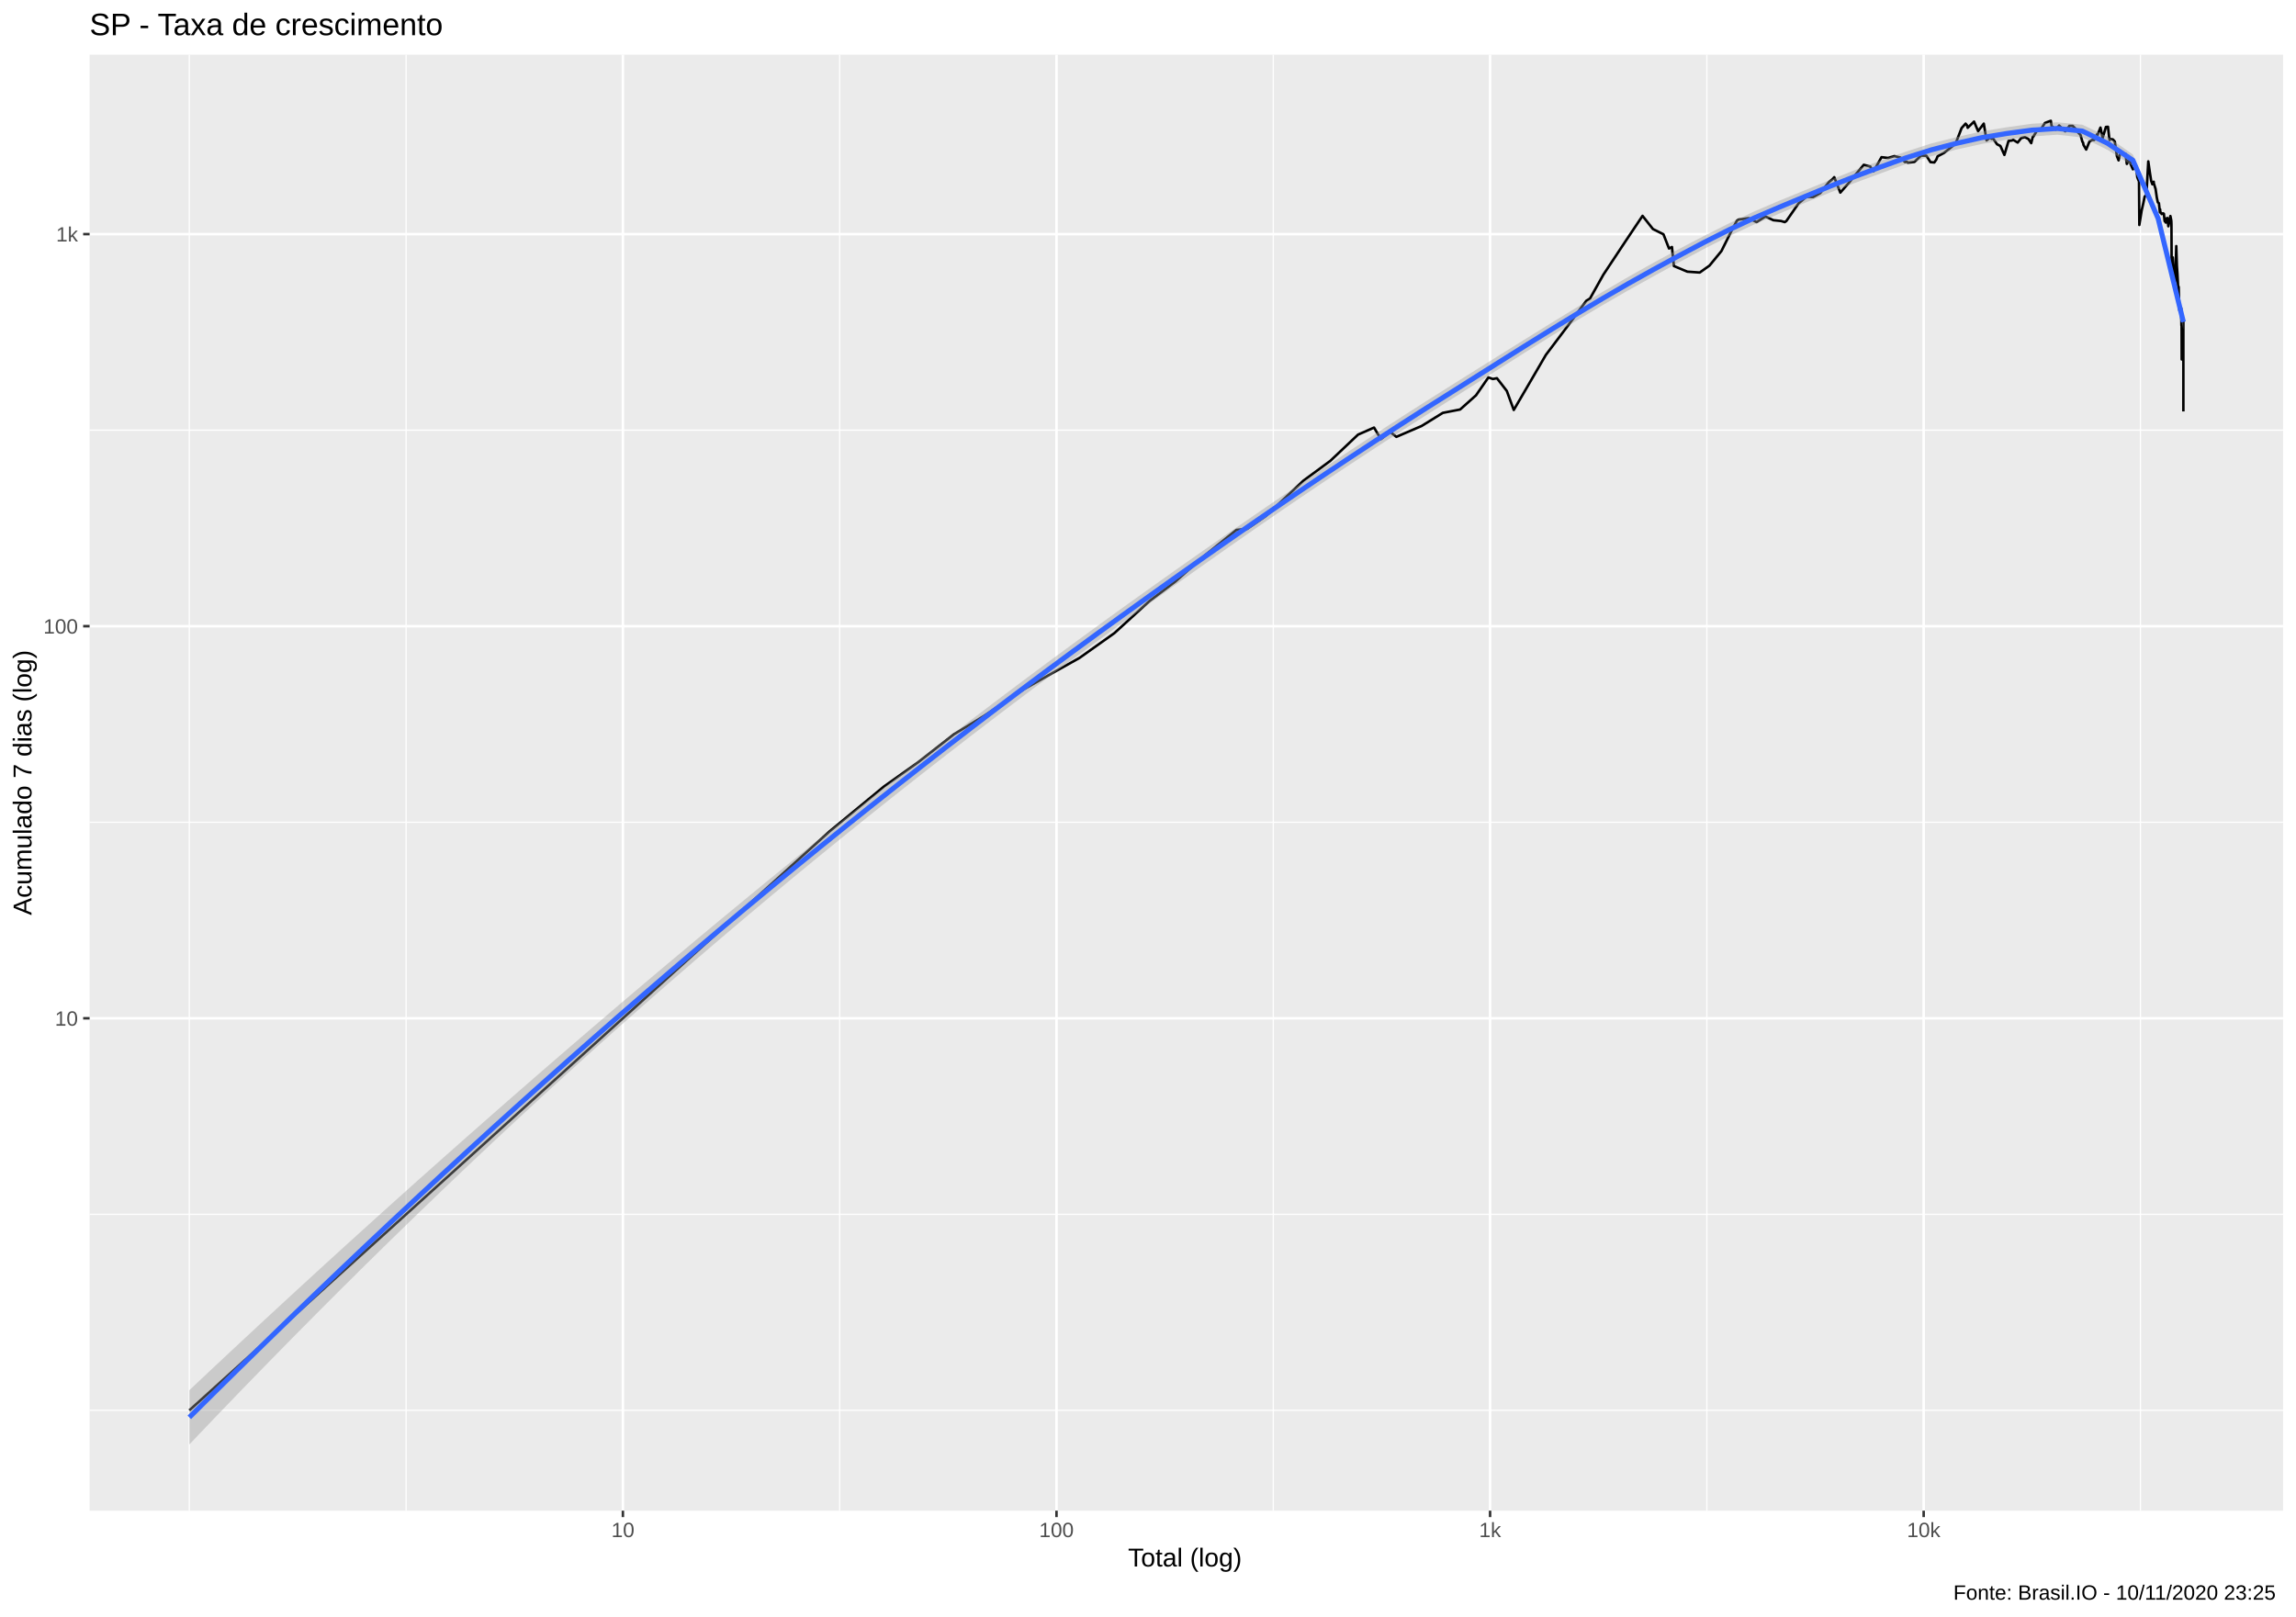
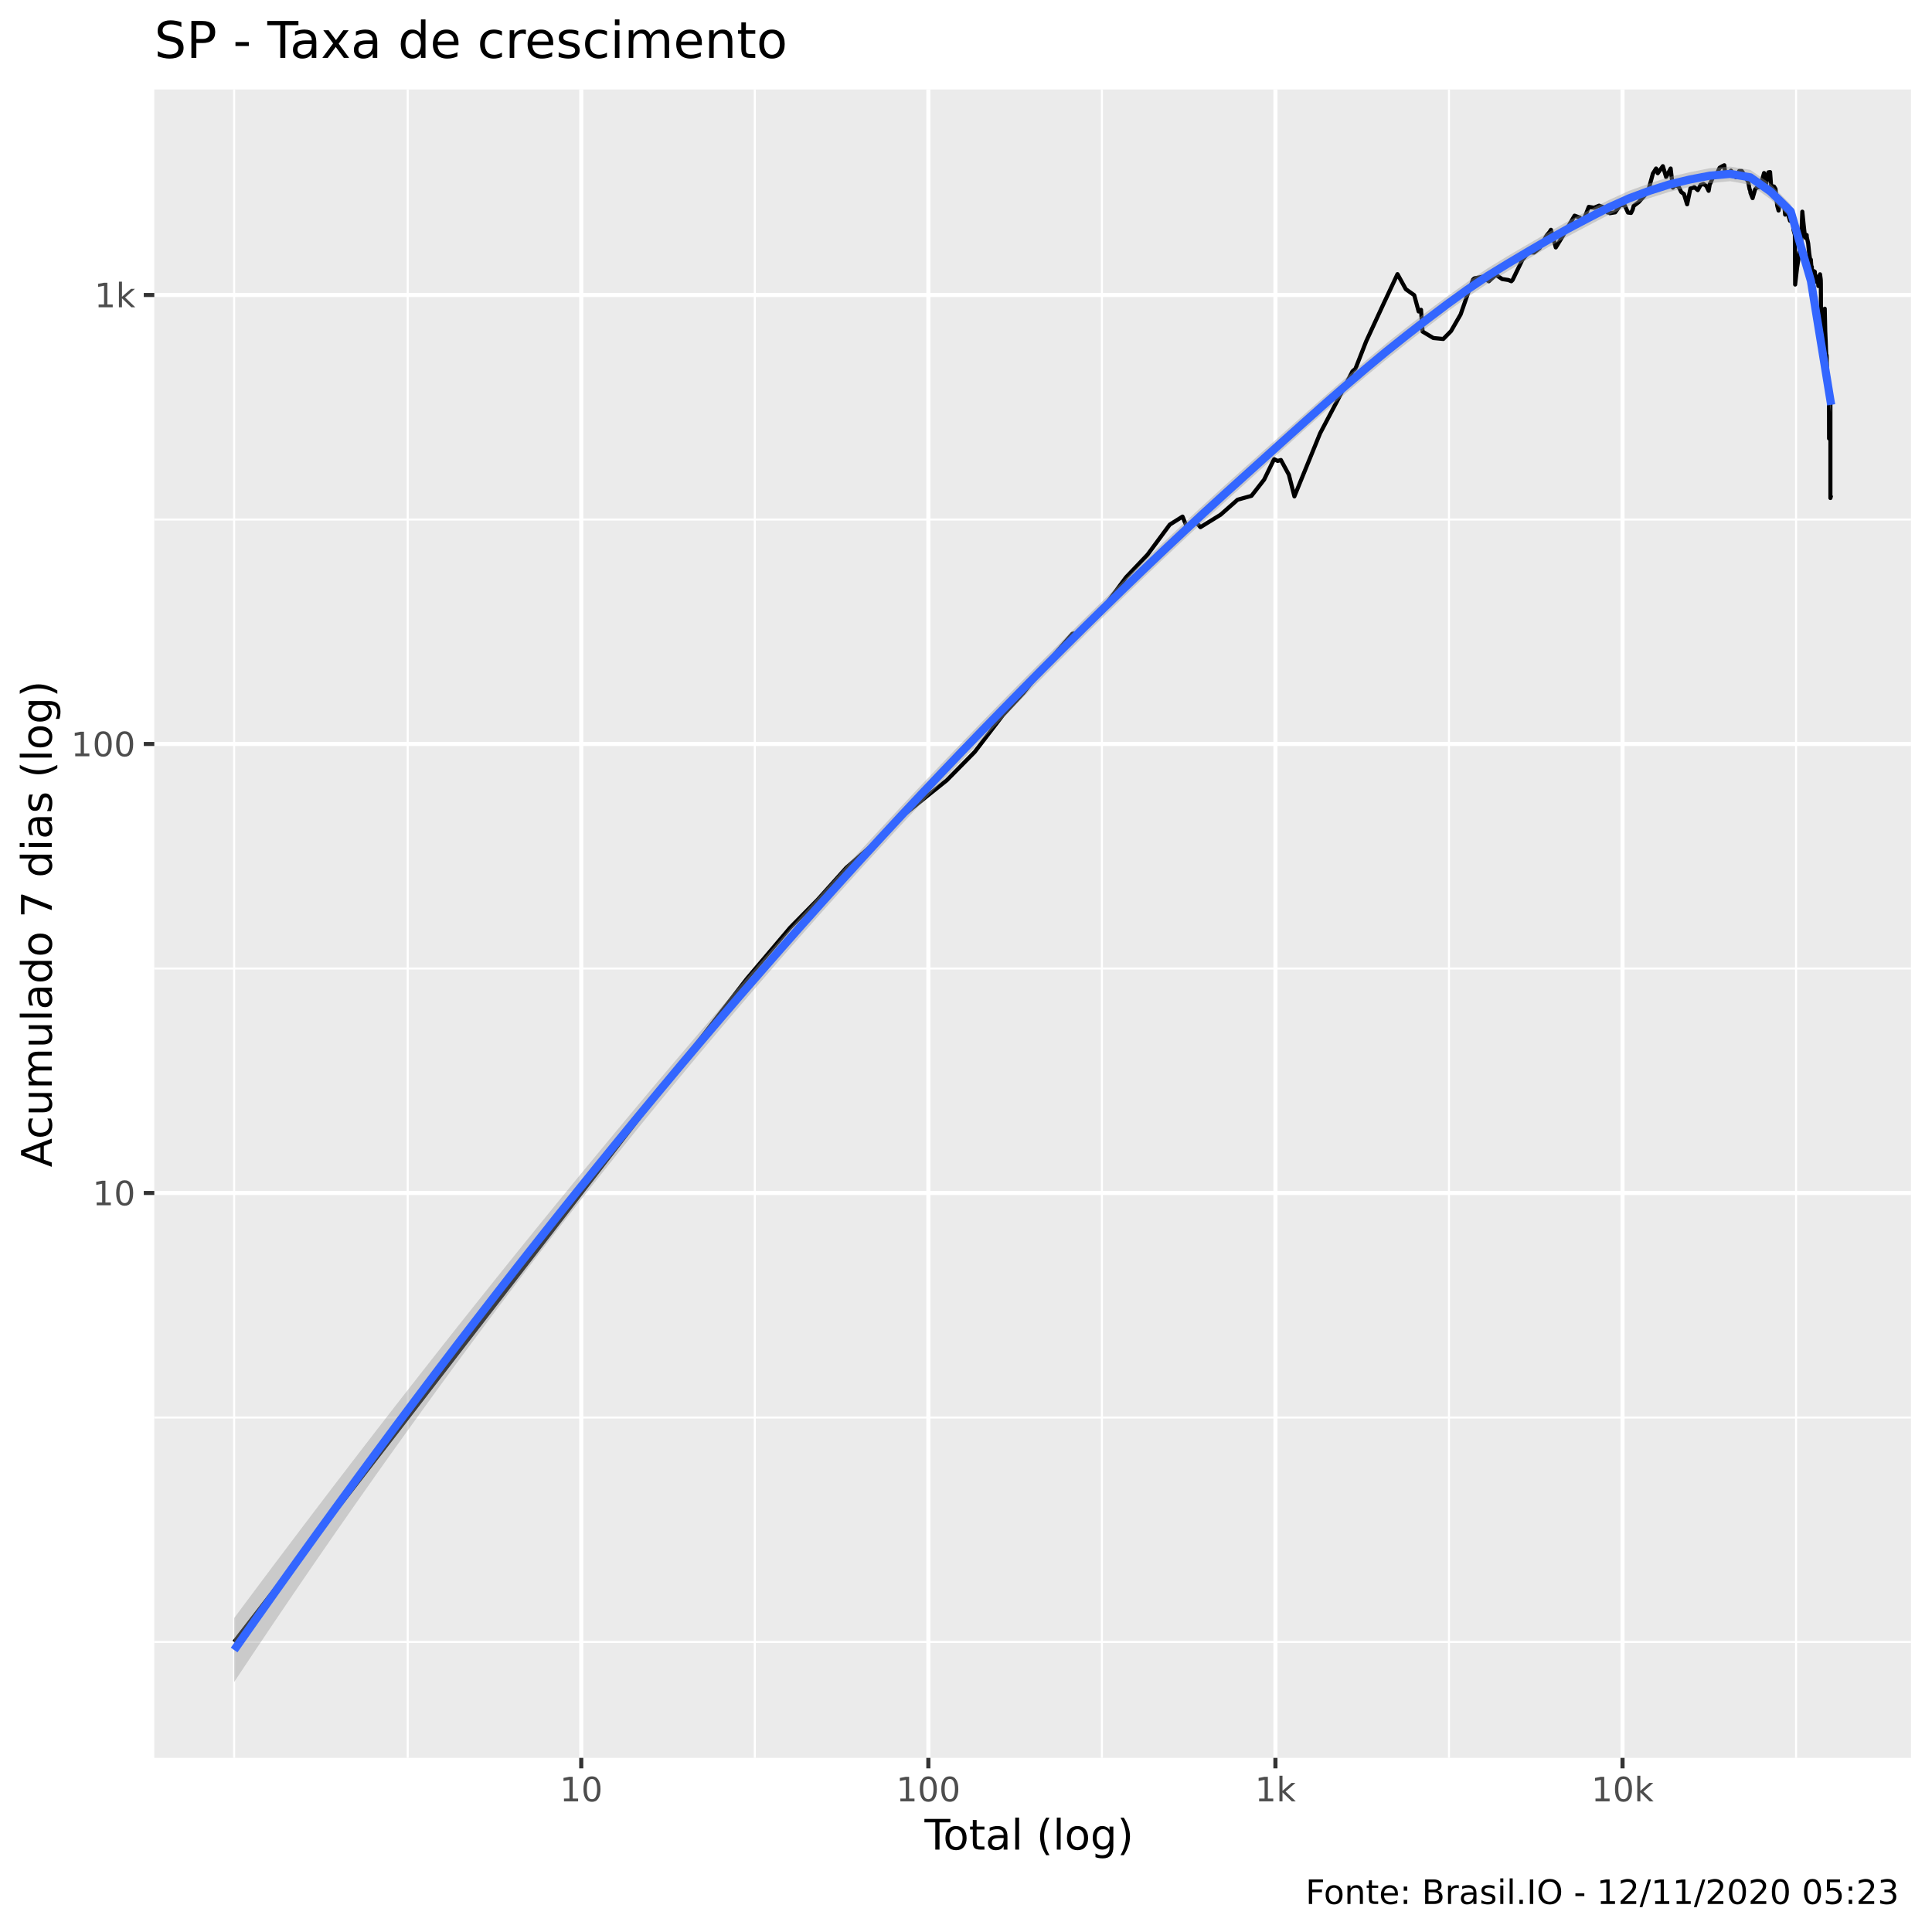
- <svg xmlns="http://www.w3.org/2000/svg" viewBox="0 0 974.25 686.25">
+ <svg xmlns="http://www.w3.org/2000/svg" viewBox="0 0 504.00 504.00">
  <defs>
    <style type="text/css">
    line, polyline, polygon, path, rect, circle {
      fill: none;
      stroke: #000000;
      stroke-linecap: round;
      stroke-linejoin: round;
      stroke-miterlimit: 10.00;
    }
  </style>
  </defs>
  <rect width="100%" height="100%" style="stroke: none; fill: #FFFFFF;" />
-   <rect x="0" y="0.00" width="974.25" height="686.25" style="stroke-width: 1.07; stroke: #FFFFFF; fill: #FFFFFF;" />
+   <rect x="0" y="0.00" width="504.00" height="504.00" style="stroke-width: 1.07; stroke: #FFFFFF; fill: #FFFFFF;" />
  <defs>
-     <clipPath id="cpMzguMDJ8OTY4Ljc3fDY0MS4xM3wyMy4xOQ==">
-       <rect x="38.02" y="23.19" width="930.75" height="617.94" />
+     <clipPath id="cpNDAuMjV8NDk4LjUyfDQ1OC41N3wyMy4zMw==">
+       <rect x="40.25" y="23.33" width="458.27" height="435.24" />
    </clipPath>
  </defs>
-   <rect x="38.02" y="23.19" width="930.75" height="617.94" style="stroke-width: 1.07; stroke: none; fill: #EBEBEB;" clip-path="url(#cpMzguMDJ8OTY4Ljc3fDY0MS4xM3wyMy4xOQ==)" />
-   <polyline points="38.02,598.56 968.77,598.56 " style="stroke-width: 0.53; stroke: #FFFFFF; stroke-linecap: butt;" clip-path="url(#cpMzguMDJ8OTY4Ljc3fDY0MS4xM3wyMy4xOQ==)" />
-   <polyline points="38.02,515.36 968.77,515.36 " style="stroke-width: 0.53; stroke: #FFFFFF; stroke-linecap: butt;" clip-path="url(#cpMzguMDJ8OTY4Ljc3fDY0MS4xM3wyMy4xOQ==)" />
-   <polyline points="38.02,348.96 968.77,348.96 " style="stroke-width: 0.53; stroke: #FFFFFF; stroke-linecap: butt;" clip-path="url(#cpMzguMDJ8OTY4Ljc3fDY0MS4xM3wyMy4xOQ==)" />
-   <polyline points="38.02,182.55 968.77,182.55 " style="stroke-width: 0.53; stroke: #FFFFFF; stroke-linecap: butt;" clip-path="url(#cpMzguMDJ8OTY4Ljc3fDY0MS4xM3wyMy4xOQ==)" />
-   <polyline points="80.33,641.13 80.33,23.19 " style="stroke-width: 0.53; stroke: #FFFFFF; stroke-linecap: butt;" clip-path="url(#cpMzguMDJ8OTY4Ljc3fDY0MS4xM3wyMy4xOQ==)" />
-   <polyline points="172.32,641.13 172.32,23.19 " style="stroke-width: 0.53; stroke: #FFFFFF; stroke-linecap: butt;" clip-path="url(#cpMzguMDJ8OTY4Ljc3fDY0MS4xM3wyMy4xOQ==)" />
-   <polyline points="356.30,641.13 356.30,23.19 " style="stroke-width: 0.53; stroke: #FFFFFF; stroke-linecap: butt;" clip-path="url(#cpMzguMDJ8OTY4Ljc3fDY0MS4xM3wyMy4xOQ==)" />
-   <polyline points="540.29,641.13 540.29,23.19 " style="stroke-width: 0.53; stroke: #FFFFFF; stroke-linecap: butt;" clip-path="url(#cpMzguMDJ8OTY4Ljc3fDY0MS4xM3wyMy4xOQ==)" />
-   <polyline points="724.27,641.13 724.27,23.19 " style="stroke-width: 0.53; stroke: #FFFFFF; stroke-linecap: butt;" clip-path="url(#cpMzguMDJ8OTY4Ljc3fDY0MS4xM3wyMy4xOQ==)" />
-   <polyline points="908.25,641.13 908.25,23.19 " style="stroke-width: 0.53; stroke: #FFFFFF; stroke-linecap: butt;" clip-path="url(#cpMzguMDJ8OTY4Ljc3fDY0MS4xM3wyMy4xOQ==)" />
-   <polyline points="38.02,432.16 968.77,432.16 " style="stroke-width: 1.07; stroke: #FFFFFF; stroke-linecap: butt;" clip-path="url(#cpMzguMDJ8OTY4Ljc3fDY0MS4xM3wyMy4xOQ==)" />
-   <polyline points="38.02,265.75 968.77,265.75 " style="stroke-width: 1.07; stroke: #FFFFFF; stroke-linecap: butt;" clip-path="url(#cpMzguMDJ8OTY4Ljc3fDY0MS4xM3wyMy4xOQ==)" />
-   <polyline points="38.02,99.35 968.77,99.35 " style="stroke-width: 1.07; stroke: #FFFFFF; stroke-linecap: butt;" clip-path="url(#cpMzguMDJ8OTY4Ljc3fDY0MS4xM3wyMy4xOQ==)" />
-   <polyline points="264.31,641.13 264.31,23.19 " style="stroke-width: 1.07; stroke: #FFFFFF; stroke-linecap: butt;" clip-path="url(#cpMzguMDJ8OTY4Ljc3fDY0MS4xM3wyMy4xOQ==)" />
-   <polyline points="448.30,641.13 448.30,23.19 " style="stroke-width: 1.07; stroke: #FFFFFF; stroke-linecap: butt;" clip-path="url(#cpMzguMDJ8OTY4Ljc3fDY0MS4xM3wyMy4xOQ==)" />
-   <polyline points="632.28,641.13 632.28,23.19 " style="stroke-width: 1.07; stroke: #FFFFFF; stroke-linecap: butt;" clip-path="url(#cpMzguMDJ8OTY4Ljc3fDY0MS4xM3wyMy4xOQ==)" />
-   <polyline points="816.26,641.13 816.26,23.19 " style="stroke-width: 1.07; stroke: #FFFFFF; stroke-linecap: butt;" clip-path="url(#cpMzguMDJ8OTY4Ljc3fDY0MS4xM3wyMy4xOQ==)" />
-   <polyline points="80.33,598.56 168.11,519.17 208.93,482.25 255.89,439.77 296.71,402.85 327.31,375.18 352.09,352.76 375.08,333.80 389.65,323.46 404.77,311.64 417.48,303.88 434.36,292.57 446.68,285.59 458.06,279.22 472.86,268.70 487.82,255.03 498.74,246.79 510.93,235.97 524.64,224.90 529.13,224.49 537.14,218.99 553.05,204.01 564.47,195.60 576.25,184.46 583.04,181.47 585.95,186.36 589.85,183.29 592.52,185.40 603.21,180.80 612.22,175.22 619.57,173.79 626.31,167.77 631.56,160.18 633.47,160.85 635.18,160.51 639.38,165.93 642.33,173.99 655.96,150.61 665.31,138.22 673.11,127.65 674.68,126.69 680.35,116.57 689.60,102.60 696.97,91.61 701.39,97.21 705.84,99.42 708.20,105.46 709.45,104.83 710.27,112.90 715.99,115.30 721.25,115.66 725.37,112.73 730.44,106.56 734.81,97.78 737.01,93.66 737.74,93.19 742.02,92.59 745.37,94.26 749.10,91.87 752.48,93.46 755.73,93.79 757.32,94.26 758.00,93.79 763.19,86.30 766.48,83.51 769.33,83.63 772.36,81.96 776.04,77.29 777.59,76.02 778.32,75.19 780.89,81.74 784.41,77.72 787.53,73.91 790.84,69.95 793.62,70.68 794.49,72.40 795.04,72.65 798.37,66.71 801.14,67.03 803.85,66.25 806.43,66.89 808.36,68.81 809.12,68.62 809.50,69.04 812.35,68.71 815.15,66.02 817.41,66.11 819.15,68.81 820.77,68.95 821.62,67.73 822.17,66.34 824.83,64.93 827.58,62.77 829.80,60.96 832.36,54.35 834.05,52.47 834.65,53.19 834.94,54.23 837.64,51.61 839.36,55.64 841.76,52.47 842.95,59.57 844.63,58.13 845.05,58.91 845.39,58.33 847.39,61.22 848.82,61.95 850.51,65.75 852.27,59.82 853.80,59.61 854.21,59.32 854.48,59.49 856.15,60.50 857.66,58.58 859.21,58.21 860.71,58.99 861.89,60.75 862.55,58.09 862.81,57.97 864.65,54.93 866.02,54.81 867.71,52.21 869.12,51.65 870.22,51.27 870.57,53.58 870.80,53.69 872.33,55.01 873.74,53.27 875.14,54.66 876.33,55.72 877.49,54.12 877.82,53.96 878.08,53.42 879.48,53.42 880.66,54.62 881.80,56.23 882.80,57.24 883.63,60.20 883.91,60.54 884.07,61.47 885.22,63.47 886.58,60.16 887.69,59.41 888.62,59.41 889.53,57.68 889.84,56.99 889.96,57.44 891.28,54.15 892.21,58.50 893.60,53.88 894.47,53.81 894.97,58.33 895.19,59.41 895.33,58.99 896.55,59.16 897.36,60.07 898.26,66.25 898.97,68.05 899.64,64.84 899.85,64.71 899.96,65.11 901.09,65.52 901.87,65.25 902.47,69.57 903.23,68.19 903.90,67.59 903.99,69.52 904.08,69.62 905.04,71.85 905.82,71.07 906.42,70.53 906.90,75.19 907.47,76.65 907.57,76.34 907.63,76.97 907.77,95.48 908.75,89.38 909.46,86.24 910.04,83.40 910.60,82.99 910.70,83.05 910.79,82.36 911.57,68.48 912.27,73.40 912.79,76.71 913.29,78.20 913.87,77.13 913.93,77.88 914.01,78.09 914.67,80.22 915.19,83.86 915.62,85.87 916.08,86.24 916.51,90.14 916.61,88.87 916.65,89.82 917.25,90.84 917.77,90.52 918.18,90.71 918.51,93.86 918.91,94.26 919.01,94.46 919.10,92.79 919.69,92.53 920.08,96.03 920.55,93.79 920.95,91.68 921.28,93.32 921.35,93.92 921.40,95.21 921.48,113.34 921.96,109.25 922.28,114.94 922.66,115.30 922.92,118.33 922.97,118.80 923.01,119.57 923.45,104.44 923.71,112.82 923.94,116.20 924.20,121.31 924.44,121.70 924.49,122.39 924.50,123.29 924.77,131.72 925.02,132.06 925.25,131.94 925.53,130.82 925.64,138.10 925.68,138.22 925.71,137.12 925.75,152.54 926.13,143.61 926.46,136.51 926.46,155.16 926.46,164.49 926.46,168.14 926.46,171.01 926.46,174.60 " style="stroke-width: 1.07; stroke-linecap: butt;" clip-path="url(#cpMzguMDJ8OTY4Ljc3fDY0MS4xM3wyMy4xOQ==)" />
-   <polygon points="80.33,590.01 91.04,579.94 101.75,569.93 112.46,559.97 123.17,550.08 133.88,540.24 144.59,530.46 155.30,520.74 166.01,511.08 176.72,501.47 187.43,491.93 198.15,482.43 208.86,473.00 219.57,463.62 230.28,454.30 240.99,445.04 251.70,435.83 262.41,426.68 273.12,417.59 283.83,408.56 294.54,399.59 305.25,390.68 315.96,381.83 326.67,373.04 337.38,364.33 348.09,355.68 358.80,347.10 369.51,338.59 380.22,330.16 390.94,321.80 401.65,313.52 412.36,305.32 423.07,297.19 433.78,289.14 444.49,281.17 455.20,273.29 465.91,265.48 476.62,257.74 487.33,250.08 498.04,242.47 508.75,234.94 519.46,227.46 530.17,220.06 540.88,212.71 551.59,205.44 562.30,198.23 573.02,191.10 583.73,184.06 594.44,177.11 605.15,170.26 615.86,163.51 626.57,156.79 637.28,150.09 647.99,143.42 658.70,136.79 669.41,130.24 680.12,123.81 690.83,117.56 701.54,111.55 712.25,105.76 722.96,100.17 733.67,94.79 744.38,89.73 755.09,85.14 765.81,80.76 776.52,76.40 787.23,72.12 797.94,68.16 808.65,64.38 819.36,60.93 830.07,58.22 840.78,55.77 851.49,54.01 862.20,52.52 872.91,51.90 883.62,52.93 894.33,58.06 905.04,65.58 915.75,90.81 926.46,133.48 926.46,139.81 915.75,94.67 905.04,70.48 894.33,63.62 883.62,58.34 872.91,57.17 862.20,57.91 851.49,59.30 840.78,61.12 830.07,63.49 819.36,66.36 808.65,69.67 797.94,73.61 787.23,77.57 776.52,81.71 765.81,86.11 755.09,90.63 744.38,95.23 733.67,100.26 722.96,105.70 712.25,111.44 701.54,117.31 690.83,123.28 680.12,129.46 669.41,135.82 658.70,142.36 647.99,149.04 637.28,155.82 626.57,162.64 615.86,169.44 605.15,176.21 594.44,183.05 583.73,189.99 573.02,197.02 562.30,204.15 551.59,211.37 540.88,218.68 530.17,226.08 519.46,233.56 508.75,241.11 498.04,248.73 487.33,256.40 476.62,264.13 465.91,271.91 455.20,279.77 444.49,287.71 433.78,295.74 423.07,303.85 412.36,312.04 401.65,320.32 390.94,328.67 380.22,337.12 369.51,345.65 358.80,354.27 348.09,362.98 337.38,371.78 326.67,380.67 315.96,389.66 305.25,398.74 294.54,407.93 283.83,417.21 273.12,426.59 262.41,436.07 251.70,445.66 240.99,455.35 230.28,465.14 219.57,475.04 208.86,485.04 198.15,495.14 187.43,505.35 176.72,515.66 166.01,526.07 155.30,536.59 144.59,547.21 133.88,557.93 123.17,568.75 112.46,579.67 101.75,590.69 91.04,601.82 80.33,613.04 " style="stroke-width: 0.00; stroke: none; fill: #999999; fill-opacity: 0.40;" clip-path="url(#cpMzguMDJ8OTY4Ljc3fDY0MS4xM3wyMy4xOQ==)" />
-   <polyline points="80.33,590.01 91.04,579.94 101.75,569.93 112.46,559.97 123.17,550.08 133.88,540.24 144.59,530.46 155.30,520.74 166.01,511.08 176.72,501.47 187.43,491.93 198.15,482.43 208.86,473.00 219.57,463.62 230.28,454.30 240.99,445.04 251.70,435.83 262.41,426.68 273.12,417.59 283.83,408.56 294.54,399.59 305.25,390.68 315.96,381.83 326.67,373.04 337.38,364.33 348.09,355.68 358.80,347.10 369.51,338.59 380.22,330.16 390.94,321.80 401.65,313.52 412.36,305.32 423.07,297.19 433.78,289.14 444.49,281.17 455.20,273.29 465.91,265.48 476.62,257.74 487.33,250.08 498.04,242.47 508.75,234.94 519.46,227.46 530.17,220.06 540.88,212.71 551.59,205.44 562.30,198.23 573.02,191.10 583.73,184.06 594.44,177.11 605.15,170.26 615.86,163.51 626.57,156.79 637.28,150.09 647.99,143.42 658.70,136.79 669.41,130.24 680.12,123.81 690.83,117.56 701.54,111.55 712.25,105.76 722.96,100.17 733.67,94.79 744.38,89.73 755.09,85.14 765.81,80.76 776.52,76.40 787.23,72.12 797.94,68.16 808.65,64.38 819.36,60.93 830.07,58.22 840.78,55.77 851.49,54.01 862.20,52.52 872.91,51.90 883.62,52.93 894.33,58.06 905.04,65.58 915.75,90.81 926.46,133.48 " style="stroke-width: 2.13; stroke: none;" clip-path="url(#cpMzguMDJ8OTY4Ljc3fDY0MS4xM3wyMy4xOQ==)" />
-   <polyline points="926.46,139.81 915.75,94.67 905.04,70.48 894.33,63.62 883.62,58.34 872.91,57.17 862.20,57.91 851.49,59.30 840.78,61.12 830.07,63.49 819.36,66.36 808.65,69.67 797.94,73.61 787.23,77.57 776.52,81.71 765.81,86.11 755.09,90.63 744.38,95.23 733.67,100.26 722.96,105.70 712.25,111.44 701.54,117.31 690.83,123.28 680.12,129.46 669.41,135.82 658.70,142.36 647.99,149.04 637.28,155.82 626.57,162.64 615.86,169.44 605.15,176.21 594.44,183.05 583.73,189.99 573.02,197.02 562.30,204.15 551.59,211.37 540.88,218.68 530.17,226.08 519.46,233.56 508.75,241.11 498.04,248.73 487.33,256.40 476.62,264.13 465.91,271.91 455.20,279.77 444.49,287.71 433.78,295.74 423.07,303.85 412.36,312.04 401.65,320.32 390.94,328.67 380.22,337.12 369.51,345.65 358.80,354.27 348.09,362.98 337.38,371.78 326.67,380.67 315.96,389.66 305.25,398.74 294.54,407.93 283.83,417.21 273.12,426.59 262.41,436.07 251.70,445.66 240.99,455.35 230.28,465.14 219.57,475.04 208.86,485.04 198.15,495.14 187.43,505.35 176.72,515.66 166.01,526.07 155.30,536.59 144.59,547.21 133.88,557.93 123.17,568.75 112.46,579.67 101.75,590.69 91.04,601.82 80.33,613.04 " style="stroke-width: 2.13; stroke: none;" clip-path="url(#cpMzguMDJ8OTY4Ljc3fDY0MS4xM3wyMy4xOQ==)" />
-   <polyline points="80.33,601.52 91.04,590.88 101.75,580.31 112.46,569.82 123.17,559.41 133.88,549.08 144.59,538.83 155.30,528.67 166.01,518.58 176.72,508.57 187.43,498.64 198.15,488.79 208.86,479.02 219.57,469.33 230.28,459.72 240.99,450.19 251.70,440.75 262.41,431.38 273.12,422.09 283.83,412.88 294.54,403.76 305.25,394.71 315.96,385.74 326.67,376.86 337.38,368.05 348.09,359.33 358.80,350.69 369.51,342.12 380.22,333.64 390.94,325.24 401.65,316.92 412.36,308.68 423.07,300.52 433.78,292.44 444.49,284.44 455.20,276.53 465.91,268.69 476.62,260.94 487.33,253.24 498.04,245.60 508.75,238.02 519.46,230.51 530.17,223.07 540.88,215.70 551.59,208.40 562.30,201.19 573.02,194.06 583.73,187.02 594.44,180.08 605.15,173.23 615.86,166.48 626.57,159.72 637.28,152.96 647.99,146.23 658.70,139.58 669.41,133.03 680.12,126.63 690.83,120.42 701.54,114.43 712.25,108.60 722.96,102.93 733.67,97.52 744.38,92.48 755.09,87.89 765.81,83.43 776.52,79.05 787.23,74.85 797.94,70.88 808.65,67.02 819.36,63.64 830.07,60.86 840.78,58.44 851.49,56.66 862.20,55.22 872.91,54.53 883.62,55.63 894.33,60.84 905.04,68.03 915.75,92.74 926.46,136.64 " style="stroke-width: 2.13; stroke: #3366FF; stroke-linecap: butt;" clip-path="url(#cpMzguMDJ8OTY4Ljc3fDY0MS4xM3wyMy4xOQ==)" />
+   <rect x="40.25" y="23.33" width="458.27" height="435.24" style="stroke-width: 1.07; stroke: none; fill: #EBEBEB;" clip-path="url(#cpNDAuMjV8NDk4LjUyfDQ1OC41N3wyMy4zMw==)" />
+   <polyline points="40.25,428.34 498.52,428.34 " style="stroke-width: 0.53; stroke: #FFFFFF; stroke-linecap: butt;" clip-path="url(#cpNDAuMjV8NDk4LjUyfDQ1OC41N3wyMy4zMw==)" />
+   <polyline points="40.25,369.78 498.52,369.78 " style="stroke-width: 0.53; stroke: #FFFFFF; stroke-linecap: butt;" clip-path="url(#cpNDAuMjV8NDk4LjUyfDQ1OC41N3wyMy4zMw==)" />
+   <polyline points="40.25,252.65 498.52,252.65 " style="stroke-width: 0.53; stroke: #FFFFFF; stroke-linecap: butt;" clip-path="url(#cpNDAuMjV8NDk4LjUyfDQ1OC41N3wyMy4zMw==)" />
+   <polyline points="40.25,135.52 498.52,135.52 " style="stroke-width: 0.53; stroke: #FFFFFF; stroke-linecap: butt;" clip-path="url(#cpNDAuMjV8NDk4LjUyfDQ1OC41N3wyMy4zMw==)" />
+   <polyline points="61.08,458.57 61.08,23.33 " style="stroke-width: 0.53; stroke: #FFFFFF; stroke-linecap: butt;" clip-path="url(#cpNDAuMjV8NDk4LjUyfDQ1OC41N3wyMy4zMw==)" />
+   <polyline points="106.36,458.57 106.36,23.33 " style="stroke-width: 0.53; stroke: #FFFFFF; stroke-linecap: butt;" clip-path="url(#cpNDAuMjV8NDk4LjUyfDQ1OC41N3wyMy4zMw==)" />
+   <polyline points="196.90,458.57 196.90,23.33 " style="stroke-width: 0.53; stroke: #FFFFFF; stroke-linecap: butt;" clip-path="url(#cpNDAuMjV8NDk4LjUyfDQ1OC41N3wyMy4zMw==)" />
+   <polyline points="287.45,458.57 287.45,23.33 " style="stroke-width: 0.53; stroke: #FFFFFF; stroke-linecap: butt;" clip-path="url(#cpNDAuMjV8NDk4LjUyfDQ1OC41N3wyMy4zMw==)" />
+   <polyline points="377.99,458.57 377.99,23.33 " style="stroke-width: 0.53; stroke: #FFFFFF; stroke-linecap: butt;" clip-path="url(#cpNDAuMjV8NDk4LjUyfDQ1OC41N3wyMy4zMw==)" />
+   <polyline points="468.54,458.57 468.54,23.33 " style="stroke-width: 0.53; stroke: #FFFFFF; stroke-linecap: butt;" clip-path="url(#cpNDAuMjV8NDk4LjUyfDQ1OC41N3wyMy4zMw==)" />
+   <polyline points="40.25,311.21 498.52,311.21 " style="stroke-width: 1.07; stroke: #FFFFFF; stroke-linecap: butt;" clip-path="url(#cpNDAuMjV8NDk4LjUyfDQ1OC41N3wyMy4zMw==)" />
+   <polyline points="40.25,194.08 498.52,194.08 " style="stroke-width: 1.07; stroke: #FFFFFF; stroke-linecap: butt;" clip-path="url(#cpNDAuMjV8NDk4LjUyfDQ1OC41N3wyMy4zMw==)" />
+   <polyline points="40.25,76.95 498.52,76.95 " style="stroke-width: 1.07; stroke: #FFFFFF; stroke-linecap: butt;" clip-path="url(#cpNDAuMjV8NDk4LjUyfDQ1OC41N3wyMy4zMw==)" />
+   <polyline points="151.63,458.57 151.63,23.33 " style="stroke-width: 1.07; stroke: #FFFFFF; stroke-linecap: butt;" clip-path="url(#cpNDAuMjV8NDk4LjUyfDQ1OC41N3wyMy4zMw==)" />
+   <polyline points="242.18,458.57 242.18,23.33 " style="stroke-width: 1.07; stroke: #FFFFFF; stroke-linecap: butt;" clip-path="url(#cpNDAuMjV8NDk4LjUyfDQ1OC41N3wyMy4zMw==)" />
+   <polyline points="332.72,458.57 332.72,23.33 " style="stroke-width: 1.07; stroke: #FFFFFF; stroke-linecap: butt;" clip-path="url(#cpNDAuMjV8NDk4LjUyfDQ1OC41N3wyMy4zMw==)" />
+   <polyline points="423.27,458.57 423.27,23.33 " style="stroke-width: 1.07; stroke: #FFFFFF; stroke-linecap: butt;" clip-path="url(#cpNDAuMjV8NDk4LjUyfDQ1OC41N3wyMy4zMw==)" />
+   <polyline points="61.08,428.34 104.29,372.46 124.37,346.47 147.49,316.57 167.57,290.59 182.64,271.10 194.83,255.33 206.14,241.98 213.31,234.70 220.76,226.38 227.01,220.92 235.32,212.96 241.38,208.04 246.98,203.56 254.27,196.16 261.63,186.53 267.00,180.74 273.00,173.12 279.75,165.33 281.96,165.04 285.90,161.16 293.73,150.62 299.35,144.70 305.15,136.86 308.49,134.76 309.92,138.20 311.84,136.04 313.16,137.52 318.41,134.28 322.85,130.36 326.47,129.35 329.78,125.11 332.37,119.77 333.31,120.24 334.15,120.00 336.22,123.82 337.67,129.49 344.38,113.03 348.98,104.31 352.82,96.87 353.59,96.20 356.38,89.07 360.93,79.24 364.56,71.51 366.74,75.45 368.93,77.00 370.08,81.25 370.70,80.81 371.10,86.49 373.92,88.18 376.51,88.43 378.53,86.37 381.03,82.03 383.18,75.85 384.27,72.94 384.62,72.62 386.73,72.20 388.38,73.37 390.22,71.69 391.88,72.80 393.48,73.04 394.26,73.37 394.59,73.04 397.15,67.76 398.77,65.81 400.17,65.89 401.66,64.71 403.47,61.42 404.23,60.53 404.60,59.95 405.86,64.55 407.59,61.72 409.13,59.04 410.76,56.26 412.12,56.77 412.55,57.98 412.82,58.16 414.46,53.97 415.83,54.20 417.16,53.65 418.43,54.10 419.38,55.45 419.75,55.32 419.94,55.62 421.34,55.39 422.72,53.49 423.83,53.56 424.69,55.45 425.49,55.55 425.91,54.69 426.17,53.72 427.48,52.73 428.84,51.20 429.93,49.93 431.19,45.28 432.02,43.96 432.32,44.46 432.46,45.19 433.79,43.35 434.64,46.18 435.82,43.96 436.40,48.95 437.23,47.94 437.44,48.49 437.60,48.08 438.59,50.11 439.29,50.62 440.12,53.30 440.99,49.13 441.74,48.98 441.94,48.78 442.08,48.89 442.90,49.60 443.64,48.25 444.41,47.99 445.14,48.54 445.73,49.78 446.05,47.91 446.18,47.82 447.08,45.69 447.76,45.60 448.59,43.77 449.28,43.37 449.82,43.11 449.99,44.73 450.11,44.81 450.86,45.74 451.56,44.52 452.24,45.49 452.83,46.24 453.40,45.11 453.56,45.00 453.69,44.62 454.38,44.62 454.96,45.47 455.52,46.60 456.02,47.31 456.42,49.39 456.56,49.63 456.64,50.29 457.20,51.69 457.87,49.36 458.42,48.84 458.88,48.84 459.32,47.62 459.48,47.14 459.54,47.45 460.19,45.14 460.64,48.20 461.33,44.95 461.76,44.89 462.00,48.08 462.11,48.84 462.18,48.54 462.78,48.66 463.18,49.31 463.62,53.65 463.97,54.92 464.30,52.66 464.41,52.57 464.46,52.85 465.02,53.14 465.40,52.95 465.69,55.99 466.07,55.02 466.40,54.59 466.44,55.96 466.49,56.02 466.96,57.60 467.34,57.04 467.64,56.67 467.87,59.95 468.15,60.98 468.20,60.75 468.23,61.20 468.30,74.23 468.79,69.93 469.13,67.72 469.42,65.72 469.70,65.44 469.74,65.48 469.79,64.99 470.17,55.22 470.52,58.69 470.78,61.01 471.02,62.06 471.31,61.31 471.34,61.84 471.37,61.99 471.70,63.49 471.96,66.05 472.17,67.47 472.39,67.72 472.60,70.47 472.65,69.58 472.67,70.24 472.97,70.96 473.22,70.74 473.42,70.87 473.59,73.08 473.79,73.37 473.83,73.51 473.88,72.34 474.17,72.15 474.36,74.62 474.59,73.04 474.79,71.55 474.95,72.71 474.99,73.13 475.01,74.04 475.05,86.80 475.29,83.92 475.44,87.92 475.63,88.18 475.76,90.31 475.79,90.65 475.80,91.18 476.02,80.53 476.15,86.43 476.26,88.81 476.39,92.41 476.51,92.68 476.53,93.17 476.54,93.80 476.67,99.73 476.79,99.97 476.91,99.89 477.04,99.10 477.10,104.23 477.12,104.31 477.13,103.53 477.15,114.39 477.34,108.11 477.50,103.11 477.50,116.23 477.50,122.81 477.50,125.38 477.50,127.39 477.50,129.92 477.69,129.21 " style="stroke-width: 1.07; stroke-linecap: butt;" clip-path="url(#cpNDAuMjV8NDk4LjUyfDQ1OC41N3wyMy4zMw==)" />
+   <polygon points="61.08,422.10 66.36,415.02 71.63,407.98 76.91,400.98 82.18,394.02 87.45,387.10 92.73,380.22 98.00,373.38 103.27,366.58 108.55,359.83 113.82,353.11 119.09,346.43 124.37,339.80 129.64,333.20 134.91,326.64 140.19,320.12 145.46,313.64 150.73,307.20 156.01,300.81 161.28,294.45 166.55,288.14 171.83,281.86 177.10,275.64 182.37,269.45 187.65,263.32 192.92,257.23 198.20,251.19 203.47,245.20 208.74,239.26 214.02,233.38 219.29,227.55 224.56,221.77 229.84,216.05 235.11,210.38 240.38,204.77 245.66,199.22 250.93,193.72 256.20,188.28 261.48,182.88 266.75,177.53 272.02,172.22 277.30,166.96 282.57,161.74 287.84,156.57 293.12,151.44 298.39,146.37 303.67,141.35 308.94,136.39 314.21,131.50 319.49,126.68 324.76,121.93 330.03,117.20 335.31,112.49 340.58,107.79 345.85,103.13 351.13,98.52 356.40,94.00 361.67,89.60 366.95,85.38 372.22,81.31 377.49,77.36 382.77,73.58 388.04,70.02 393.31,66.79 398.59,63.71 403.86,60.65 409.13,57.65 414.41,54.88 419.68,52.20 424.96,49.78 430.23,47.88 435.50,46.17 440.78,44.93 446.05,43.88 451.32,43.46 456.60,44.31 461.87,47.96 467.14,53.37 472.42,71.92 477.69,103.27 477.69,107.93 472.42,74.70 467.14,56.91 461.87,51.97 456.60,48.22 451.32,47.27 446.05,47.78 440.78,48.75 435.50,50.05 430.23,51.70 424.96,53.72 419.68,56.04 414.41,58.80 409.13,61.59 403.86,64.49 398.59,67.58 393.31,70.77 388.04,74.00 382.77,77.54 377.49,81.37 372.22,85.41 366.95,89.55 361.67,93.75 356.40,98.09 351.13,102.56 345.85,107.16 340.58,111.86 335.31,116.63 330.03,121.43 324.76,126.22 319.49,130.98 314.21,135.80 308.94,140.68 303.67,145.63 298.39,150.65 293.12,155.74 287.84,160.89 282.57,166.10 277.30,171.37 272.02,176.69 266.75,182.06 261.48,187.46 256.20,192.91 250.93,198.38 245.66,203.92 240.38,209.51 235.11,215.16 229.84,220.88 224.56,226.64 219.29,232.47 214.02,238.36 208.74,244.31 203.47,250.32 198.20,256.39 192.92,262.52 187.65,268.72 182.37,274.98 177.10,281.31 171.83,287.71 166.55,294.18 161.28,300.72 156.01,307.33 150.73,314.02 145.46,320.77 140.19,327.60 134.91,334.51 129.64,341.48 124.37,348.53 119.09,355.65 113.82,362.85 108.55,370.12 103.27,377.46 98.00,384.87 92.73,392.36 87.45,399.92 82.18,407.55 76.91,415.25 71.63,423.03 66.36,430.87 61.08,438.79 " style="stroke-width: 0.00; stroke: none; fill: #999999; fill-opacity: 0.40;" clip-path="url(#cpNDAuMjV8NDk4LjUyfDQ1OC41N3wyMy4zMw==)" />
+   <polyline points="61.08,422.10 66.36,415.02 71.63,407.98 76.91,400.98 82.18,394.02 87.45,387.10 92.73,380.22 98.00,373.38 103.27,366.58 108.55,359.83 113.82,353.11 119.09,346.43 124.37,339.80 129.64,333.20 134.91,326.64 140.19,320.12 145.46,313.64 150.73,307.20 156.01,300.81 161.28,294.45 166.55,288.14 171.83,281.86 177.10,275.64 182.37,269.45 187.65,263.32 192.92,257.23 198.20,251.19 203.47,245.20 208.74,239.26 214.02,233.38 219.29,227.55 224.56,221.77 229.84,216.05 235.11,210.38 240.38,204.77 245.66,199.22 250.93,193.72 256.20,188.28 261.48,182.88 266.75,177.53 272.02,172.22 277.30,166.96 282.57,161.74 287.84,156.57 293.12,151.44 298.39,146.37 303.67,141.35 308.94,136.39 314.21,131.50 319.49,126.68 324.76,121.93 330.03,117.20 335.31,112.49 340.58,107.79 345.85,103.13 351.13,98.52 356.40,94.00 361.67,89.60 366.95,85.38 372.22,81.31 377.49,77.36 382.77,73.58 388.04,70.02 393.31,66.79 398.59,63.71 403.86,60.65 409.13,57.65 414.41,54.88 419.68,52.20 424.96,49.78 430.23,47.88 435.50,46.17 440.78,44.93 446.05,43.88 451.32,43.46 456.60,44.31 461.87,47.96 467.14,53.37 472.42,71.92 477.69,103.27 " style="stroke-width: 2.13; stroke: none;" clip-path="url(#cpNDAuMjV8NDk4LjUyfDQ1OC41N3wyMy4zMw==)" />
+   <polyline points="477.69,107.93 472.42,74.70 467.14,56.91 461.87,51.97 456.60,48.22 451.32,47.27 446.05,47.78 440.78,48.75 435.50,50.05 430.23,51.70 424.96,53.72 419.68,56.04 414.41,58.80 409.13,61.59 403.86,64.49 398.59,67.58 393.31,70.77 388.04,74.00 382.77,77.54 377.49,81.37 372.22,85.41 366.95,89.55 361.67,93.75 356.40,98.09 351.13,102.56 345.85,107.16 340.58,111.86 335.31,116.63 330.03,121.43 324.76,126.22 319.49,130.98 314.21,135.80 308.94,140.68 303.67,145.63 298.39,150.65 293.12,155.74 287.84,160.89 282.57,166.10 277.30,171.37 272.02,176.69 266.75,182.06 261.48,187.46 256.20,192.91 250.93,198.38 245.66,203.92 240.38,209.51 235.11,215.16 229.84,220.88 224.56,226.64 219.29,232.47 214.02,238.36 208.74,244.31 203.47,250.32 198.20,256.39 192.92,262.52 187.65,268.72 182.37,274.98 177.10,281.31 171.83,287.71 166.55,294.18 161.28,300.72 156.01,307.33 150.73,314.02 145.46,320.77 140.19,327.60 134.91,334.51 129.64,341.48 124.37,348.53 119.09,355.65 113.82,362.85 108.55,370.12 103.27,377.46 98.00,384.87 92.73,392.36 87.45,399.92 82.18,407.55 76.91,415.25 71.63,423.03 66.36,430.87 61.08,438.79 " style="stroke-width: 2.13; stroke: none;" clip-path="url(#cpNDAuMjV8NDk4LjUyfDQ1OC41N3wyMy4zMw==)" />
+   <polyline points="61.08,430.44 66.36,422.94 71.63,415.50 76.91,408.11 82.18,400.78 87.45,393.51 92.73,386.29 98.00,379.13 103.27,372.02 108.55,364.97 113.82,357.98 119.09,351.04 124.37,344.16 129.64,337.34 134.91,330.57 140.19,323.86 145.46,317.21 150.73,310.61 156.01,304.07 161.28,297.59 166.55,291.16 171.83,284.79 177.10,278.47 182.37,272.22 187.65,266.02 192.92,259.87 198.20,253.79 203.47,247.76 208.74,241.78 214.02,235.87 219.29,230.01 224.56,224.21 229.84,218.46 235.11,212.77 240.38,207.14 245.66,201.57 250.93,196.05 256.20,190.59 261.48,185.17 266.75,179.79 272.02,174.45 277.30,169.16 282.57,163.92 287.84,158.73 293.12,153.59 298.39,148.51 303.67,143.49 308.94,138.54 314.21,133.65 319.49,128.83 324.76,124.07 330.03,119.32 335.31,114.56 340.58,109.83 345.85,105.14 351.13,100.54 356.40,96.04 361.67,91.67 366.95,87.46 372.22,83.36 377.49,79.37 382.77,75.56 388.04,72.01 393.31,68.78 398.59,65.64 403.86,62.57 409.13,59.62 414.41,56.84 419.68,54.12 424.96,51.75 430.23,49.79 435.50,48.11 440.78,46.84 446.05,45.83 451.32,45.36 456.60,46.26 461.87,49.96 467.14,55.14 472.42,73.31 477.69,105.60 " style="stroke-width: 2.13; stroke: #3366FF; stroke-linecap: butt;" clip-path="url(#cpNDAuMjV8NDk4LjUyfDQ1OC41N3wyMy4zMw==)" />
  <defs>
-     <clipPath id="cpMC4wMHw5NzQuMjV8Njg2LjI1fDAuMDA=">
-       <rect x="0.00" y="0.00" width="974.25" height="686.25" />
+     <clipPath id="cpMC4wMHw1MDQuMDB8NTA0LjAwfDAuMDA=">
+       <rect x="0.00" y="0.00" width="504.00" height="504.00" />
    </clipPath>
  </defs>
-   <g clip-path="url(#cpMC4wMHw5NzQuMjV8Njg2LjI1fDAuMDA=)">
-     <text x="23.30" y="435.31" style="font-size: 8.80px; fill: #4D4D4D; font-family: Arial;" textLength="9.79px" lengthAdjust="spacingAndGlyphs">10</text>
+   <g clip-path="url(#cpMC4wMHw1MDQuMDB8NTA0LjAwfDAuMDA=)">
+     <text x="24.13" y="314.42" style="font-size: 8.80px; fill: #4D4D4D; font-family: DejaVu Sans;" textLength="11.20px" lengthAdjust="spacingAndGlyphs">10</text>
  </g>
-   <g clip-path="url(#cpMC4wMHw5NzQuMjV8Njg2LjI1fDAuMDA=)">
-     <text x="18.41" y="268.90" style="font-size: 8.80px; fill: #4D4D4D; font-family: Arial;" textLength="14.68px" lengthAdjust="spacingAndGlyphs">100</text>
+   <g clip-path="url(#cpMC4wMHw1MDQuMDB8NTA0LjAwfDAuMDA=)">
+     <text x="18.53" y="197.29" style="font-size: 8.80px; fill: #4D4D4D; font-family: DejaVu Sans;" textLength="16.80px" lengthAdjust="spacingAndGlyphs">100</text>
  </g>
-   <g clip-path="url(#cpMC4wMHw5NzQuMjV8Njg2LjI1fDAuMDA=)">
-     <text x="23.80" y="102.50" style="font-size: 8.80px; fill: #4D4D4D; font-family: Arial;" textLength="9.29px" lengthAdjust="spacingAndGlyphs">1k</text>
+   <g clip-path="url(#cpMC4wMHw1MDQuMDB8NTA0LjAwfDAuMDA=)">
+     <text x="24.63" y="80.16" style="font-size: 8.80px; fill: #4D4D4D; font-family: DejaVu Sans;" textLength="10.69px" lengthAdjust="spacingAndGlyphs">1k</text>
  </g>
-   <polyline points="35.28,432.16 38.02,432.16 " style="stroke-width: 1.07; stroke: #333333; stroke-linecap: butt;" clip-path="url(#cpMC4wMHw5NzQuMjV8Njg2LjI1fDAuMDA=)" />
-   <polyline points="35.28,265.75 38.02,265.75 " style="stroke-width: 1.07; stroke: #333333; stroke-linecap: butt;" clip-path="url(#cpMC4wMHw5NzQuMjV8Njg2LjI1fDAuMDA=)" />
-   <polyline points="35.28,99.35 38.02,99.35 " style="stroke-width: 1.07; stroke: #333333; stroke-linecap: butt;" clip-path="url(#cpMC4wMHw5NzQuMjV8Njg2LjI1fDAuMDA=)" />
-   <polyline points="264.31,643.87 264.31,641.13 " style="stroke-width: 1.07; stroke: #333333; stroke-linecap: butt;" clip-path="url(#cpMC4wMHw5NzQuMjV8Njg2LjI1fDAuMDA=)" />
-   <polyline points="448.30,643.87 448.30,641.13 " style="stroke-width: 1.07; stroke: #333333; stroke-linecap: butt;" clip-path="url(#cpMC4wMHw5NzQuMjV8Njg2LjI1fDAuMDA=)" />
-   <polyline points="632.28,643.87 632.28,641.13 " style="stroke-width: 1.07; stroke: #333333; stroke-linecap: butt;" clip-path="url(#cpMC4wMHw5NzQuMjV8Njg2LjI1fDAuMDA=)" />
-   <polyline points="816.26,643.87 816.26,641.13 " style="stroke-width: 1.07; stroke: #333333; stroke-linecap: butt;" clip-path="url(#cpMC4wMHw5NzQuMjV8Njg2LjI1fDAuMDA=)" />
-   <g clip-path="url(#cpMC4wMHw5NzQuMjV8Njg2LjI1fDAuMDA=)">
-     <text x="259.42" y="652.36" style="font-size: 8.80px; fill: #4D4D4D; font-family: Arial;" textLength="9.79px" lengthAdjust="spacingAndGlyphs">10</text>
+   <polyline points="37.51,311.21 40.25,311.21 " style="stroke-width: 1.07; stroke: #333333; stroke-linecap: butt;" clip-path="url(#cpMC4wMHw1MDQuMDB8NTA0LjAwfDAuMDA=)" />
+   <polyline points="37.51,194.08 40.25,194.08 " style="stroke-width: 1.07; stroke: #333333; stroke-linecap: butt;" clip-path="url(#cpMC4wMHw1MDQuMDB8NTA0LjAwfDAuMDA=)" />
+   <polyline points="37.51,76.95 40.25,76.95 " style="stroke-width: 1.07; stroke: #333333; stroke-linecap: butt;" clip-path="url(#cpMC4wMHw1MDQuMDB8NTA0LjAwfDAuMDA=)" />
+   <polyline points="151.63,461.31 151.63,458.57 " style="stroke-width: 1.07; stroke: #333333; stroke-linecap: butt;" clip-path="url(#cpMC4wMHw1MDQuMDB8NTA0LjAwfDAuMDA=)" />
+   <polyline points="242.18,461.31 242.18,458.57 " style="stroke-width: 1.07; stroke: #333333; stroke-linecap: butt;" clip-path="url(#cpMC4wMHw1MDQuMDB8NTA0LjAwfDAuMDA=)" />
+   <polyline points="332.72,461.31 332.72,458.57 " style="stroke-width: 1.07; stroke: #333333; stroke-linecap: butt;" clip-path="url(#cpMC4wMHw1MDQuMDB8NTA0LjAwfDAuMDA=)" />
+   <polyline points="423.27,461.31 423.27,458.57 " style="stroke-width: 1.07; stroke: #333333; stroke-linecap: butt;" clip-path="url(#cpMC4wMHw1MDQuMDB8NTA0LjAwfDAuMDA=)" />
+   <g clip-path="url(#cpMC4wMHw1MDQuMDB8NTA0LjAwfDAuMDA=)">
+     <text x="146.03" y="469.92" style="font-size: 8.80px; fill: #4D4D4D; font-family: DejaVu Sans;" textLength="11.20px" lengthAdjust="spacingAndGlyphs">10</text>
  </g>
-   <g clip-path="url(#cpMC4wMHw5NzQuMjV8Njg2LjI1fDAuMDA=)">
-     <text x="440.95" y="652.36" style="font-size: 8.80px; fill: #4D4D4D; font-family: Arial;" textLength="14.68px" lengthAdjust="spacingAndGlyphs">100</text>
+   <g clip-path="url(#cpMC4wMHw1MDQuMDB8NTA0LjAwfDAuMDA=)">
+     <text x="233.78" y="469.92" style="font-size: 8.80px; fill: #4D4D4D; font-family: DejaVu Sans;" textLength="16.80px" lengthAdjust="spacingAndGlyphs">100</text>
  </g>
-   <g clip-path="url(#cpMC4wMHw5NzQuMjV8Njg2LjI1fDAuMDA=)">
-     <text x="627.63" y="652.36" style="font-size: 8.80px; fill: #4D4D4D; font-family: Arial;" textLength="9.29px" lengthAdjust="spacingAndGlyphs">1k</text>
+   <g clip-path="url(#cpMC4wMHw1MDQuMDB8NTA0LjAwfDAuMDA=)">
+     <text x="327.37" y="469.92" style="font-size: 8.80px; fill: #4D4D4D; font-family: DejaVu Sans;" textLength="10.69px" lengthAdjust="spacingAndGlyphs">1k</text>
  </g>
-   <g clip-path="url(#cpMC4wMHw5NzQuMjV8Njg2LjI1fDAuMDA=)">
-     <text x="809.17" y="652.36" style="font-size: 8.80px; fill: #4D4D4D; font-family: Arial;" textLength="14.19px" lengthAdjust="spacingAndGlyphs">10k</text>
+   <g clip-path="url(#cpMC4wMHw1MDQuMDB8NTA0LjAwfDAuMDA=)">
+     <text x="415.12" y="469.92" style="font-size: 8.80px; fill: #4D4D4D; font-family: DejaVu Sans;" textLength="16.29px" lengthAdjust="spacingAndGlyphs">10k</text>
  </g>
-   <g clip-path="url(#cpMC4wMHw5NzQuMjV8Njg2LjI1fDAuMDA=)">
-     <text x="478.64" y="664.82" style="font-size: 11.00px; font-family: Arial;" textLength="49.52px" lengthAdjust="spacingAndGlyphs">Total (log)</text>
+   <g clip-path="url(#cpMC4wMHw1MDQuMDB8NTA0LjAwfDAuMDA=)">
+     <text x="241.18" y="482.51" style="font-size: 11.00px; font-family: DejaVu Sans;" textLength="56.41px" lengthAdjust="spacingAndGlyphs">Total (log)</text>
  </g>
-   <g clip-path="url(#cpMC4wMHw5NzQuMjV8Njg2LjI1fDAuMDA=)">
-     <text transform="translate(13.35,388.41) rotate(-90)" style="font-size: 11.00px; font-family: Arial;" textLength="112.50px" lengthAdjust="spacingAndGlyphs">Acumulado 7 dias (log)</text>
+   <g clip-path="url(#cpMC4wMHw1MDQuMDB8NTA0LjAwfDAuMDA=)">
+     <text transform="translate(13.50,304.49) rotate(-90)" style="font-size: 11.00px; font-family: DejaVu Sans;" textLength="127.09px" lengthAdjust="spacingAndGlyphs">Acumulado 7 dias (log)</text>
  </g>
-   <g clip-path="url(#cpMC4wMHw5NzQuMjV8Njg2LjI1fDAuMDA=)">
-     <text x="38.02" y="14.93" style="font-size: 13.20px; font-family: Arial;" textLength="151.86px" lengthAdjust="spacingAndGlyphs">SP - Taxa de crescimento</text>
+   <g clip-path="url(#cpMC4wMHw1MDQuMDB8NTA0LjAwfDAuMDA=)">
+     <text x="40.25" y="15.10" style="font-size: 13.20px; font-family: DejaVu Sans;" textLength="167.64px" lengthAdjust="spacingAndGlyphs">SP - Taxa de crescimento</text>
  </g>
-   <g clip-path="url(#cpMC4wMHw5NzQuMjV8Njg2LjI1fDAuMDA=)">
-     <text x="828.86" y="678.92" style="font-size: 8.80px; font-family: Arial;" textLength="139.91px" lengthAdjust="spacingAndGlyphs">Fonte: Brasil.IO -  10/11/2020 23:25</text>
+   <g clip-path="url(#cpMC4wMHw1MDQuMDB8NTA0LjAwfDAuMDA=)">
+     <text x="340.58" y="496.69" style="font-size: 8.80px; font-family: DejaVu Sans;" textLength="157.94px" lengthAdjust="spacingAndGlyphs">Fonte: Brasil.IO -  12/11/2020 05:23</text>
  </g>
</svg>
